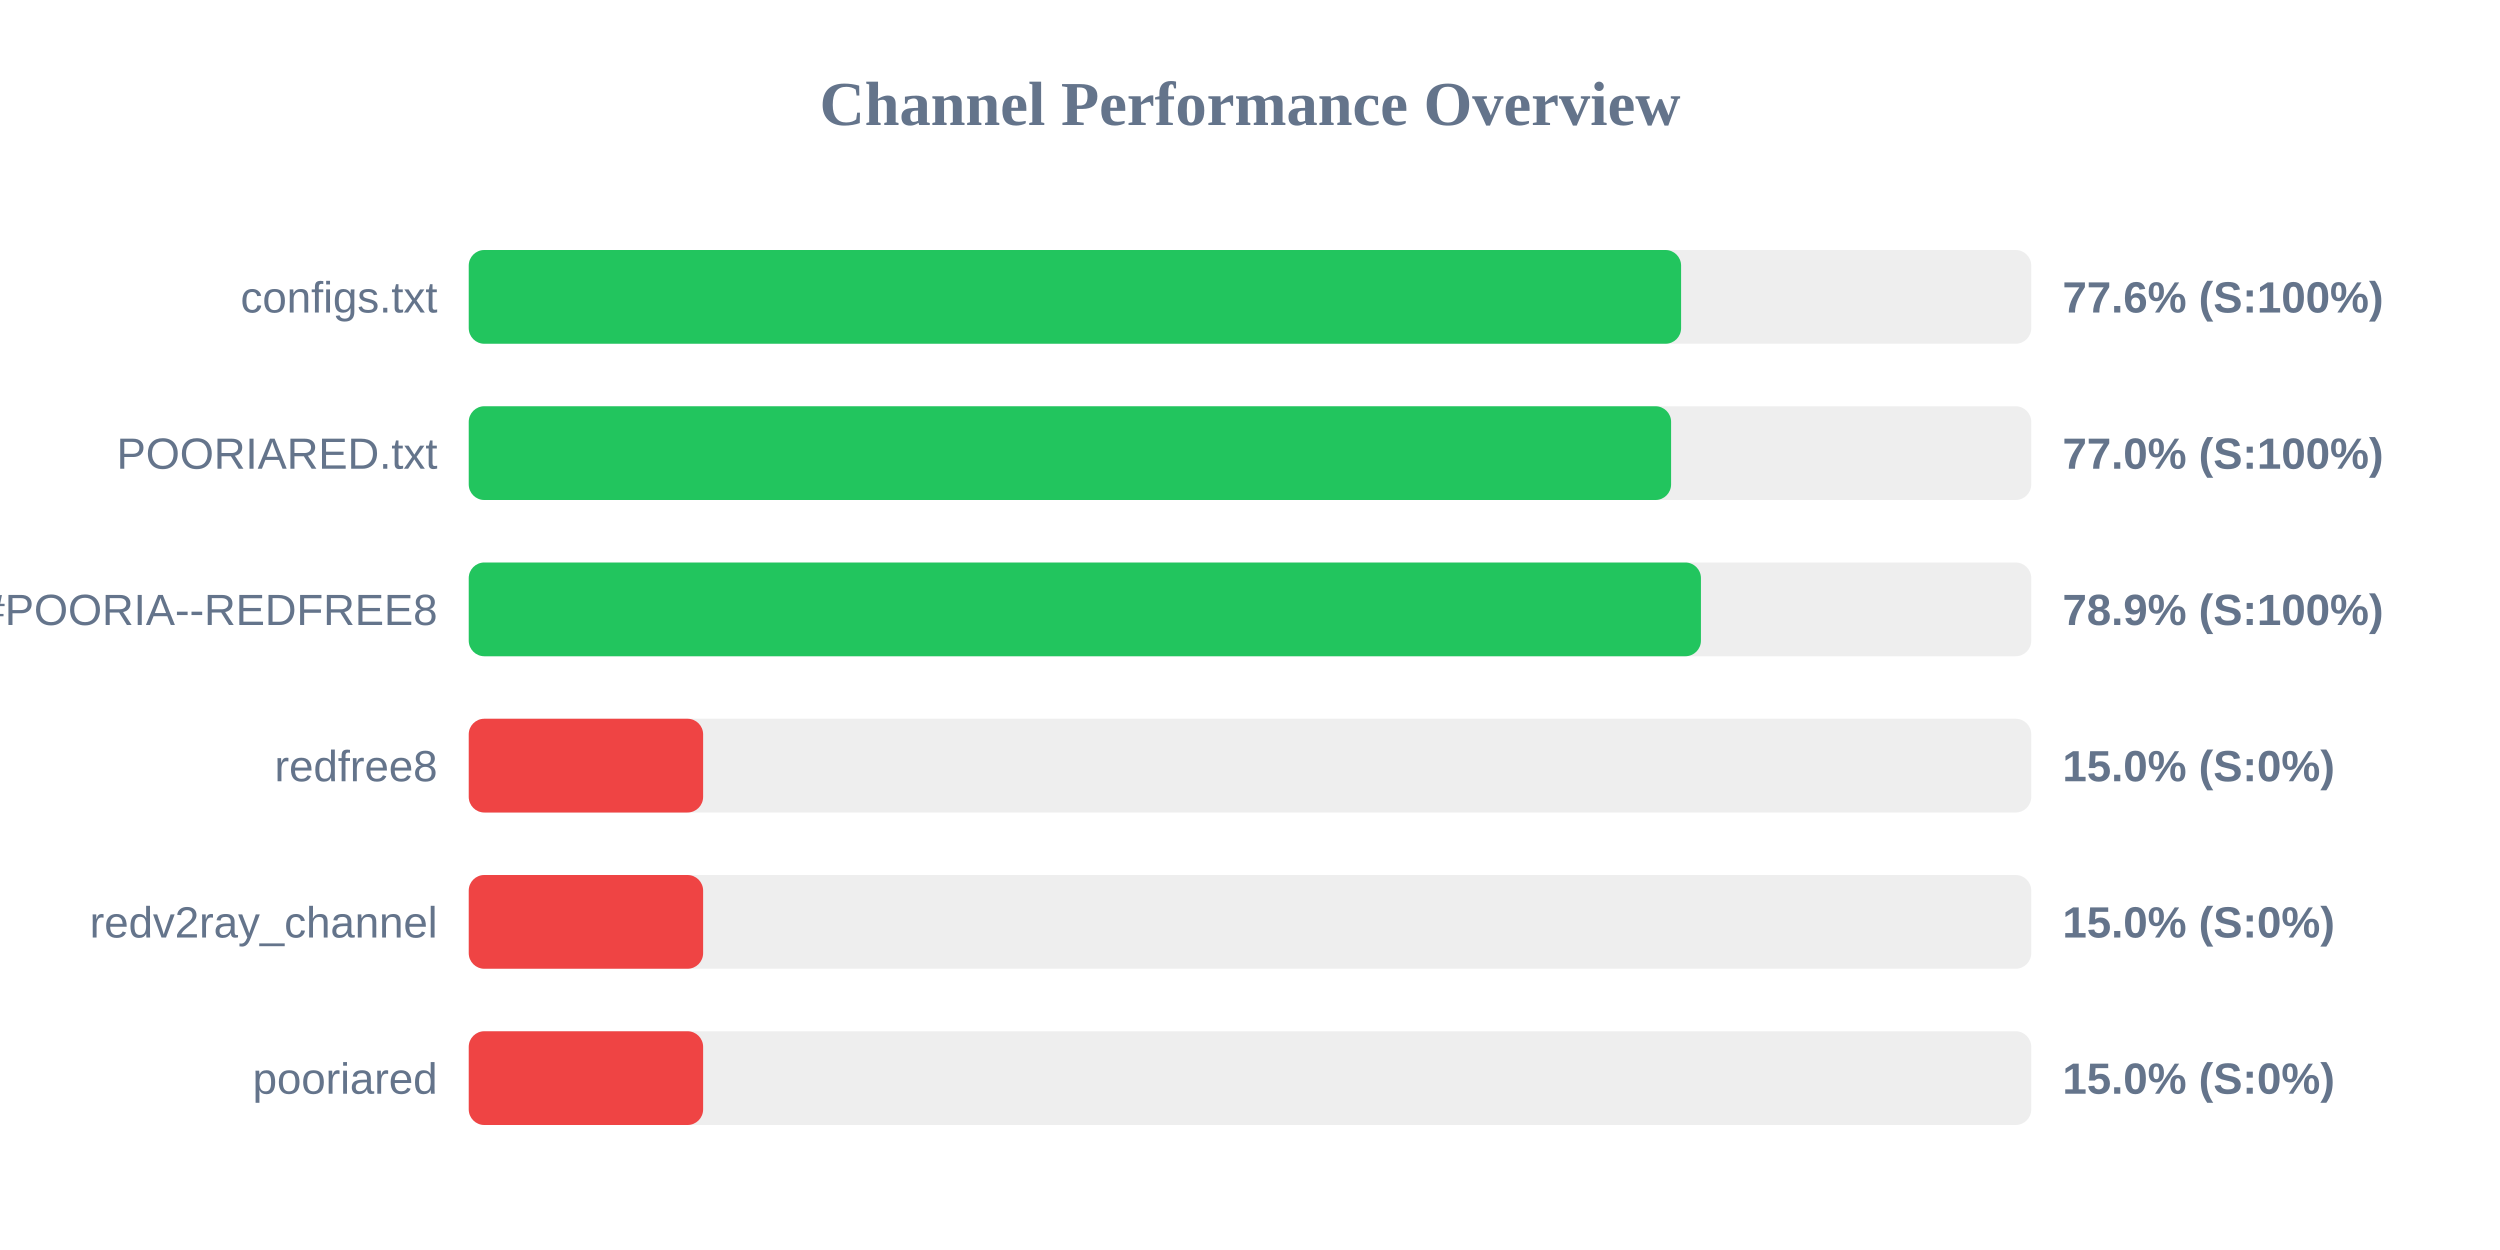
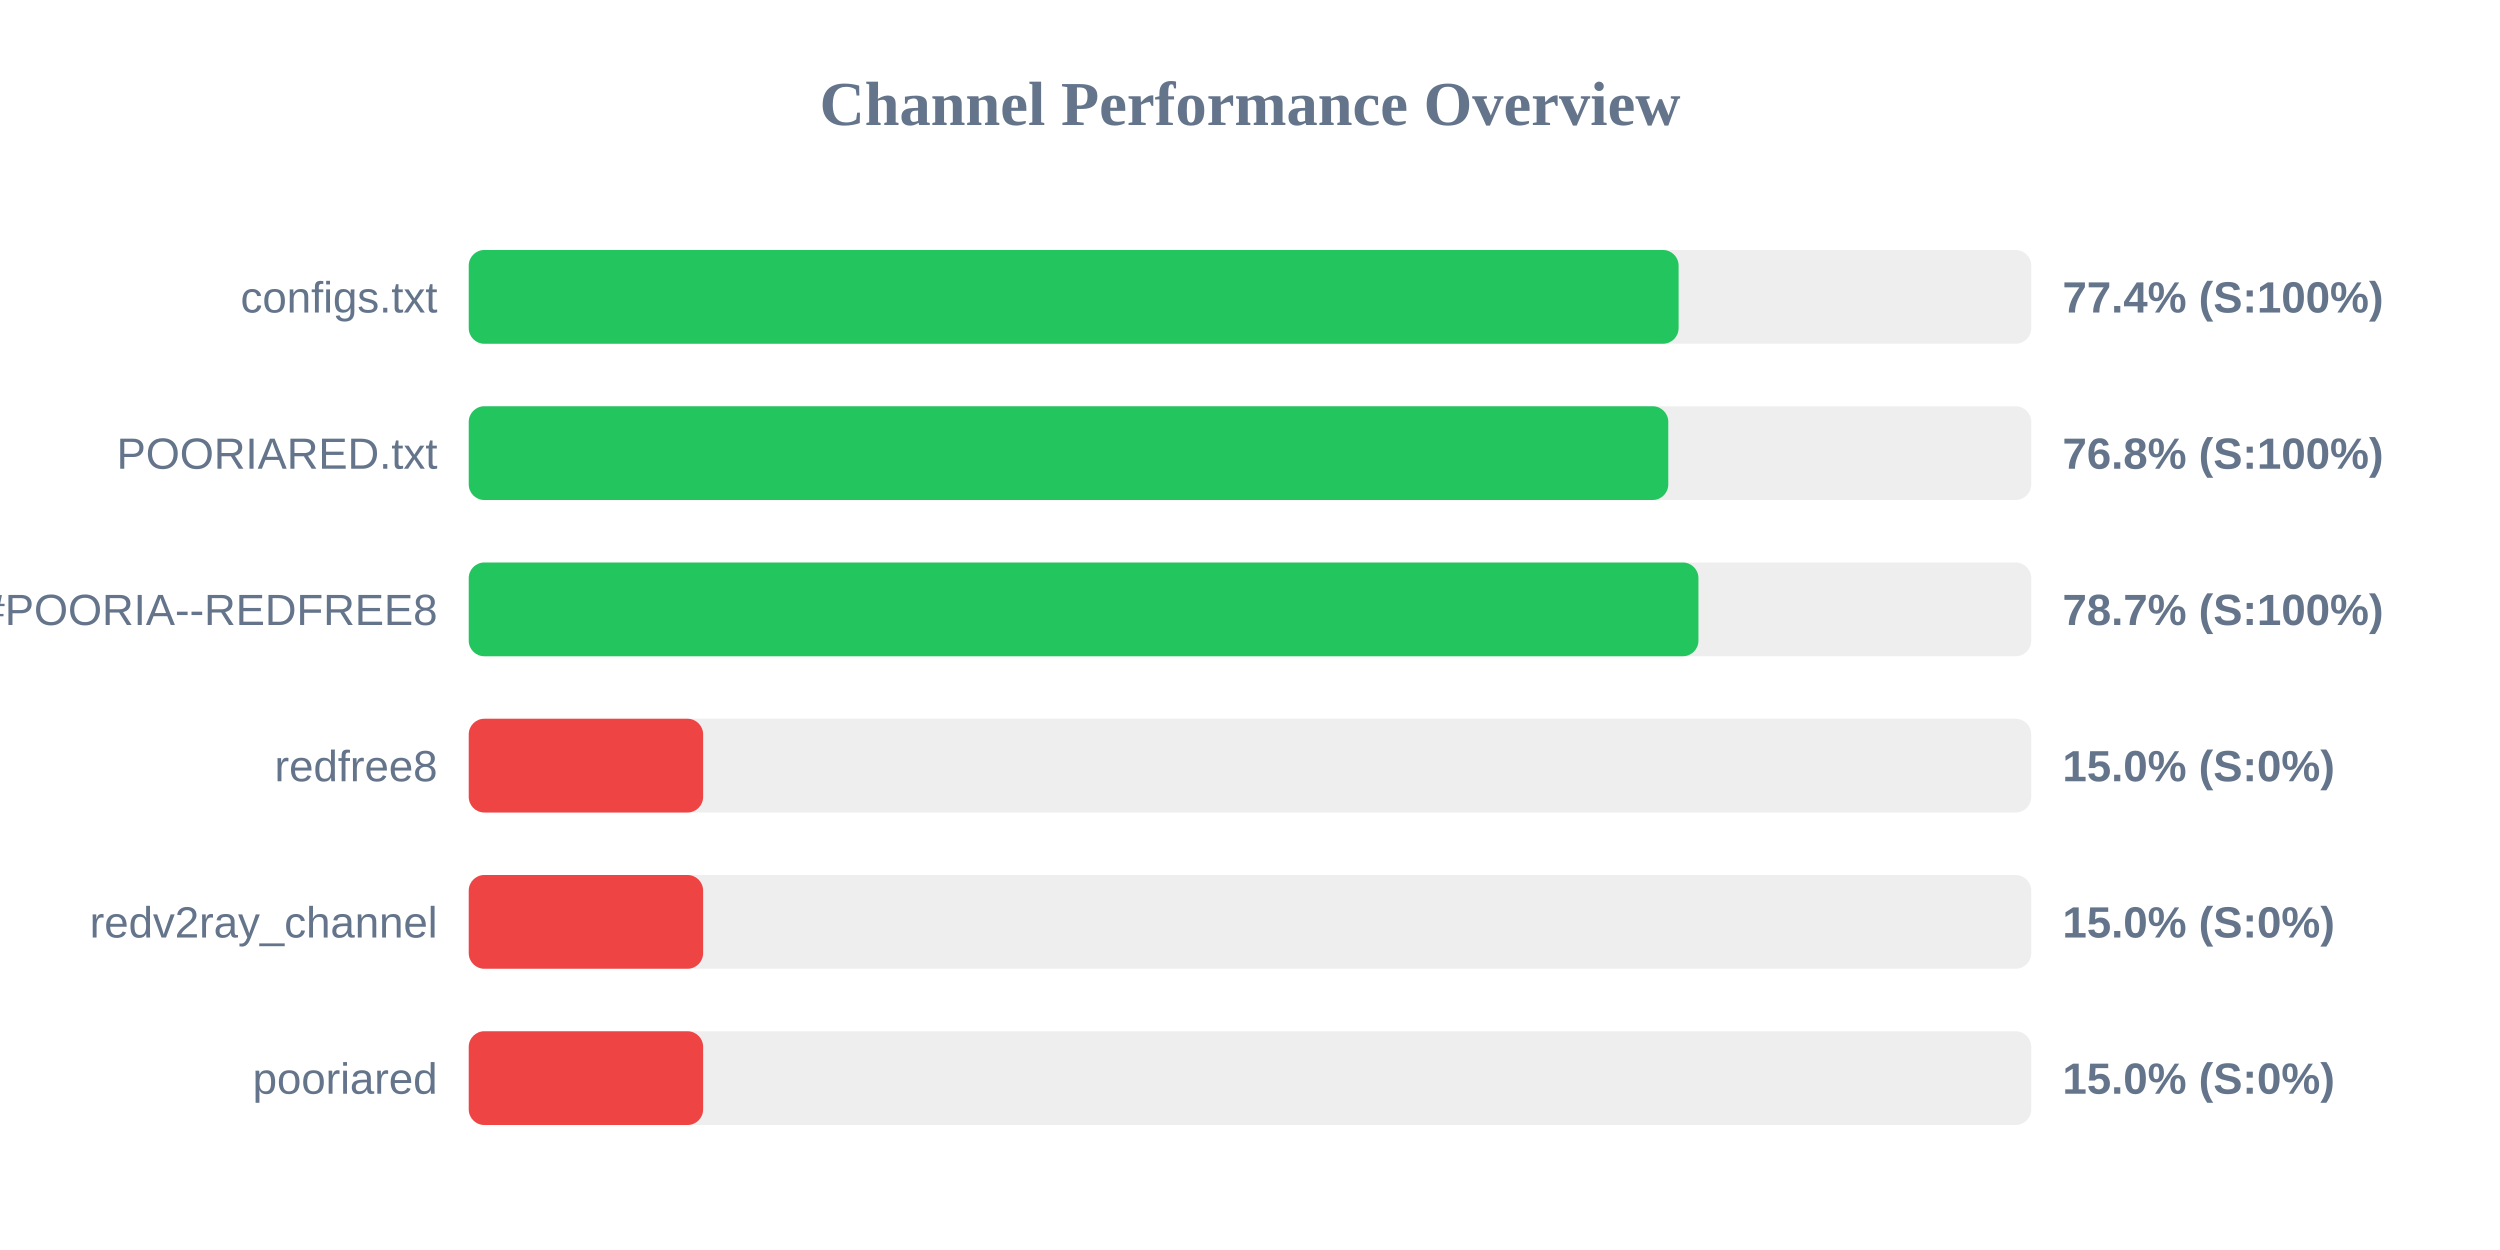
<svg xmlns="http://www.w3.org/2000/svg" width="800" height="400" version="1.1">
  <style>
        .row { font: 14px Arial; fill: #64748b; }
        .score { font: bold 14px Arial; fill: #64748b; }
    </style>
  <text x="400" y="40" text-anchor="middle" font-size="20px" font-weight="bold" fill="#64748b">Channel Performance Overview</text>
  <rect x="150" y="80" width="500" height="30" fill="#eee" rx="5" />
-   <rect x="150" y="80" width="387.95" height="30" fill="#22c55e" rx="5" />
+   <rect x="150" y="80" width="387.15" height="30" fill="#22c55e" rx="5" />
  <text x="140" y="100" text-anchor="end" class="row">configs.txt</text>
-   <text x="660" y="100" text-anchor="start" class="score">77.6% (S:100%)</text>
+   <text x="660" y="100" text-anchor="start" class="score">77.4% (S:100%)</text>
  <rect x="150" y="130" width="500" height="30" fill="#eee" rx="5" />
-   <rect x="150" y="130" width="384.75" height="30" fill="#22c55e" rx="5" />
+   <rect x="150" y="130" width="383.85" height="30" fill="#22c55e" rx="5" />
  <text x="140" y="150" text-anchor="end" class="row">POORIARED.txt</text>
-   <text x="660" y="150" text-anchor="start" class="score">77.0% (S:100%)</text>
+   <text x="660" y="150" text-anchor="start" class="score">76.8% (S:100%)</text>
  <rect x="150" y="180" width="500" height="30" fill="#eee" rx="5" />
-   <rect x="150" y="180" width="394.3" height="30" fill="#22c55e" rx="5" />
+   <rect x="150" y="180" width="393.5" height="30" fill="#22c55e" rx="5" />
  <text x="140" y="200" text-anchor="end" class="row">POORIA--REDFREE8.txt#POORIA--REDFREE8</text>
-   <text x="660" y="200" text-anchor="start" class="score">78.9% (S:100%)</text>
+   <text x="660" y="200" text-anchor="start" class="score">78.7% (S:100%)</text>
  <rect x="150" y="230" width="500" height="30" fill="#eee" rx="5" />
  <rect x="150" y="230" width="75.0" height="30" fill="#ef4444" rx="5" />
  <text x="140" y="250" text-anchor="end" class="row">redfree8</text>
  <text x="660" y="250" text-anchor="start" class="score">15.0% (S:0%)</text>
  <rect x="150" y="280" width="500" height="30" fill="#eee" rx="5" />
  <rect x="150" y="280" width="75.0" height="30" fill="#ef4444" rx="5" />
  <text x="140" y="300" text-anchor="end" class="row">redv2ray_channel</text>
  <text x="660" y="300" text-anchor="start" class="score">15.0% (S:0%)</text>
  <rect x="150" y="330" width="500" height="30" fill="#eee" rx="5" />
  <rect x="150" y="330" width="75.0" height="30" fill="#ef4444" rx="5" />
  <text x="140" y="350" text-anchor="end" class="row">pooriared</text>
  <text x="660" y="350" text-anchor="start" class="score">15.0% (S:0%)</text>
</svg>
